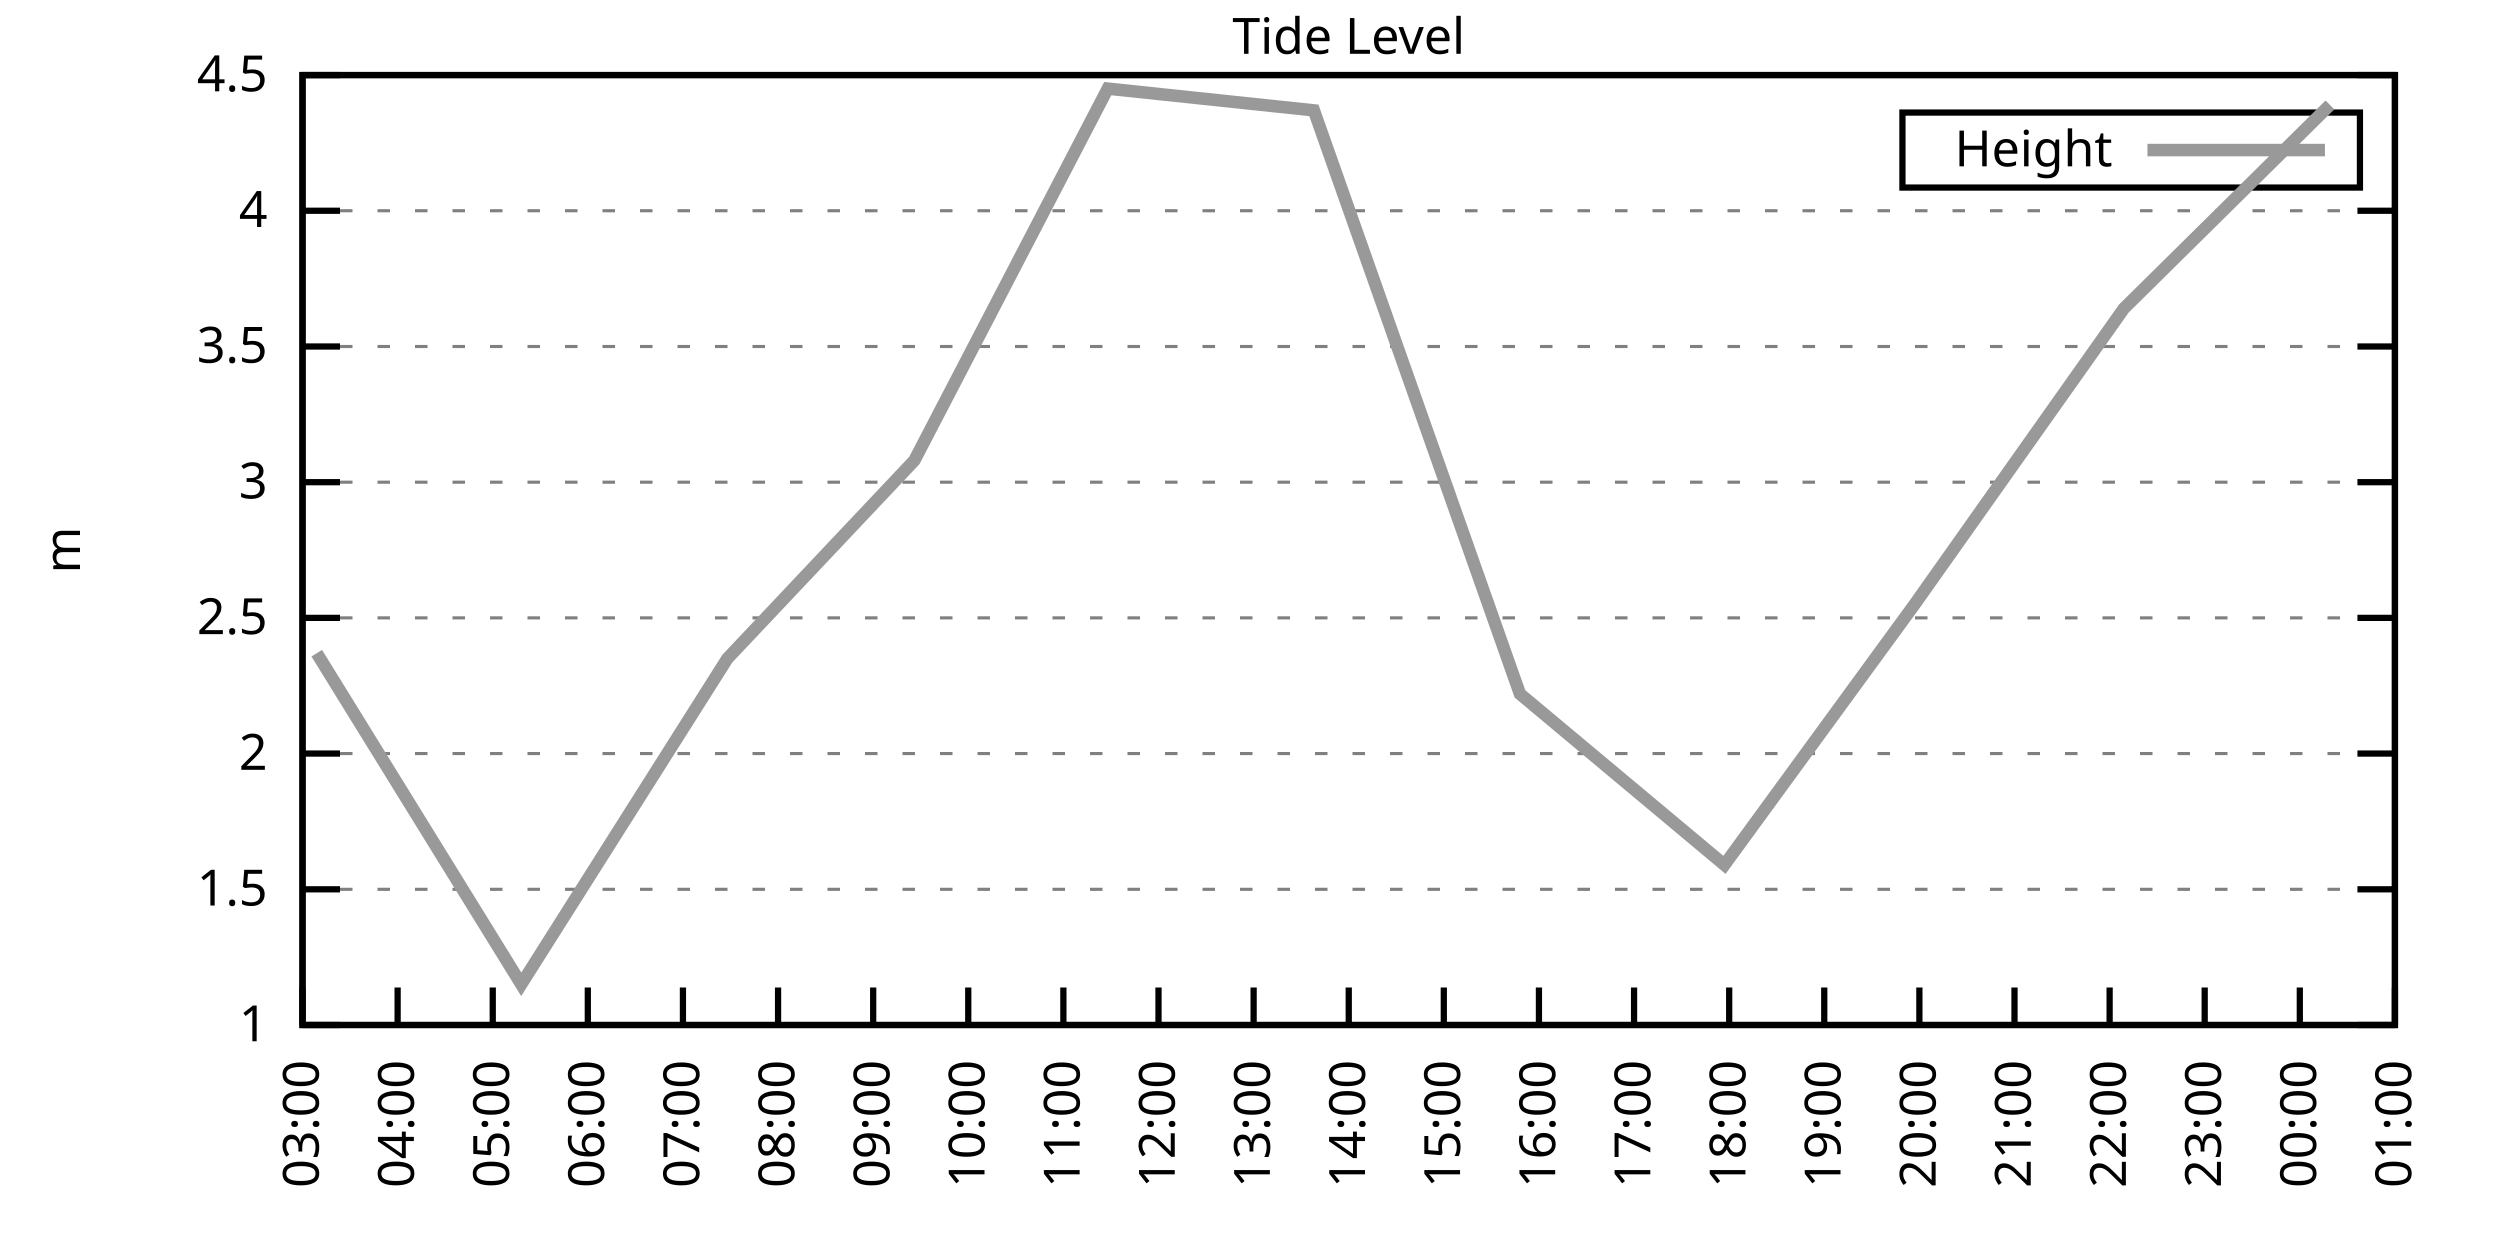
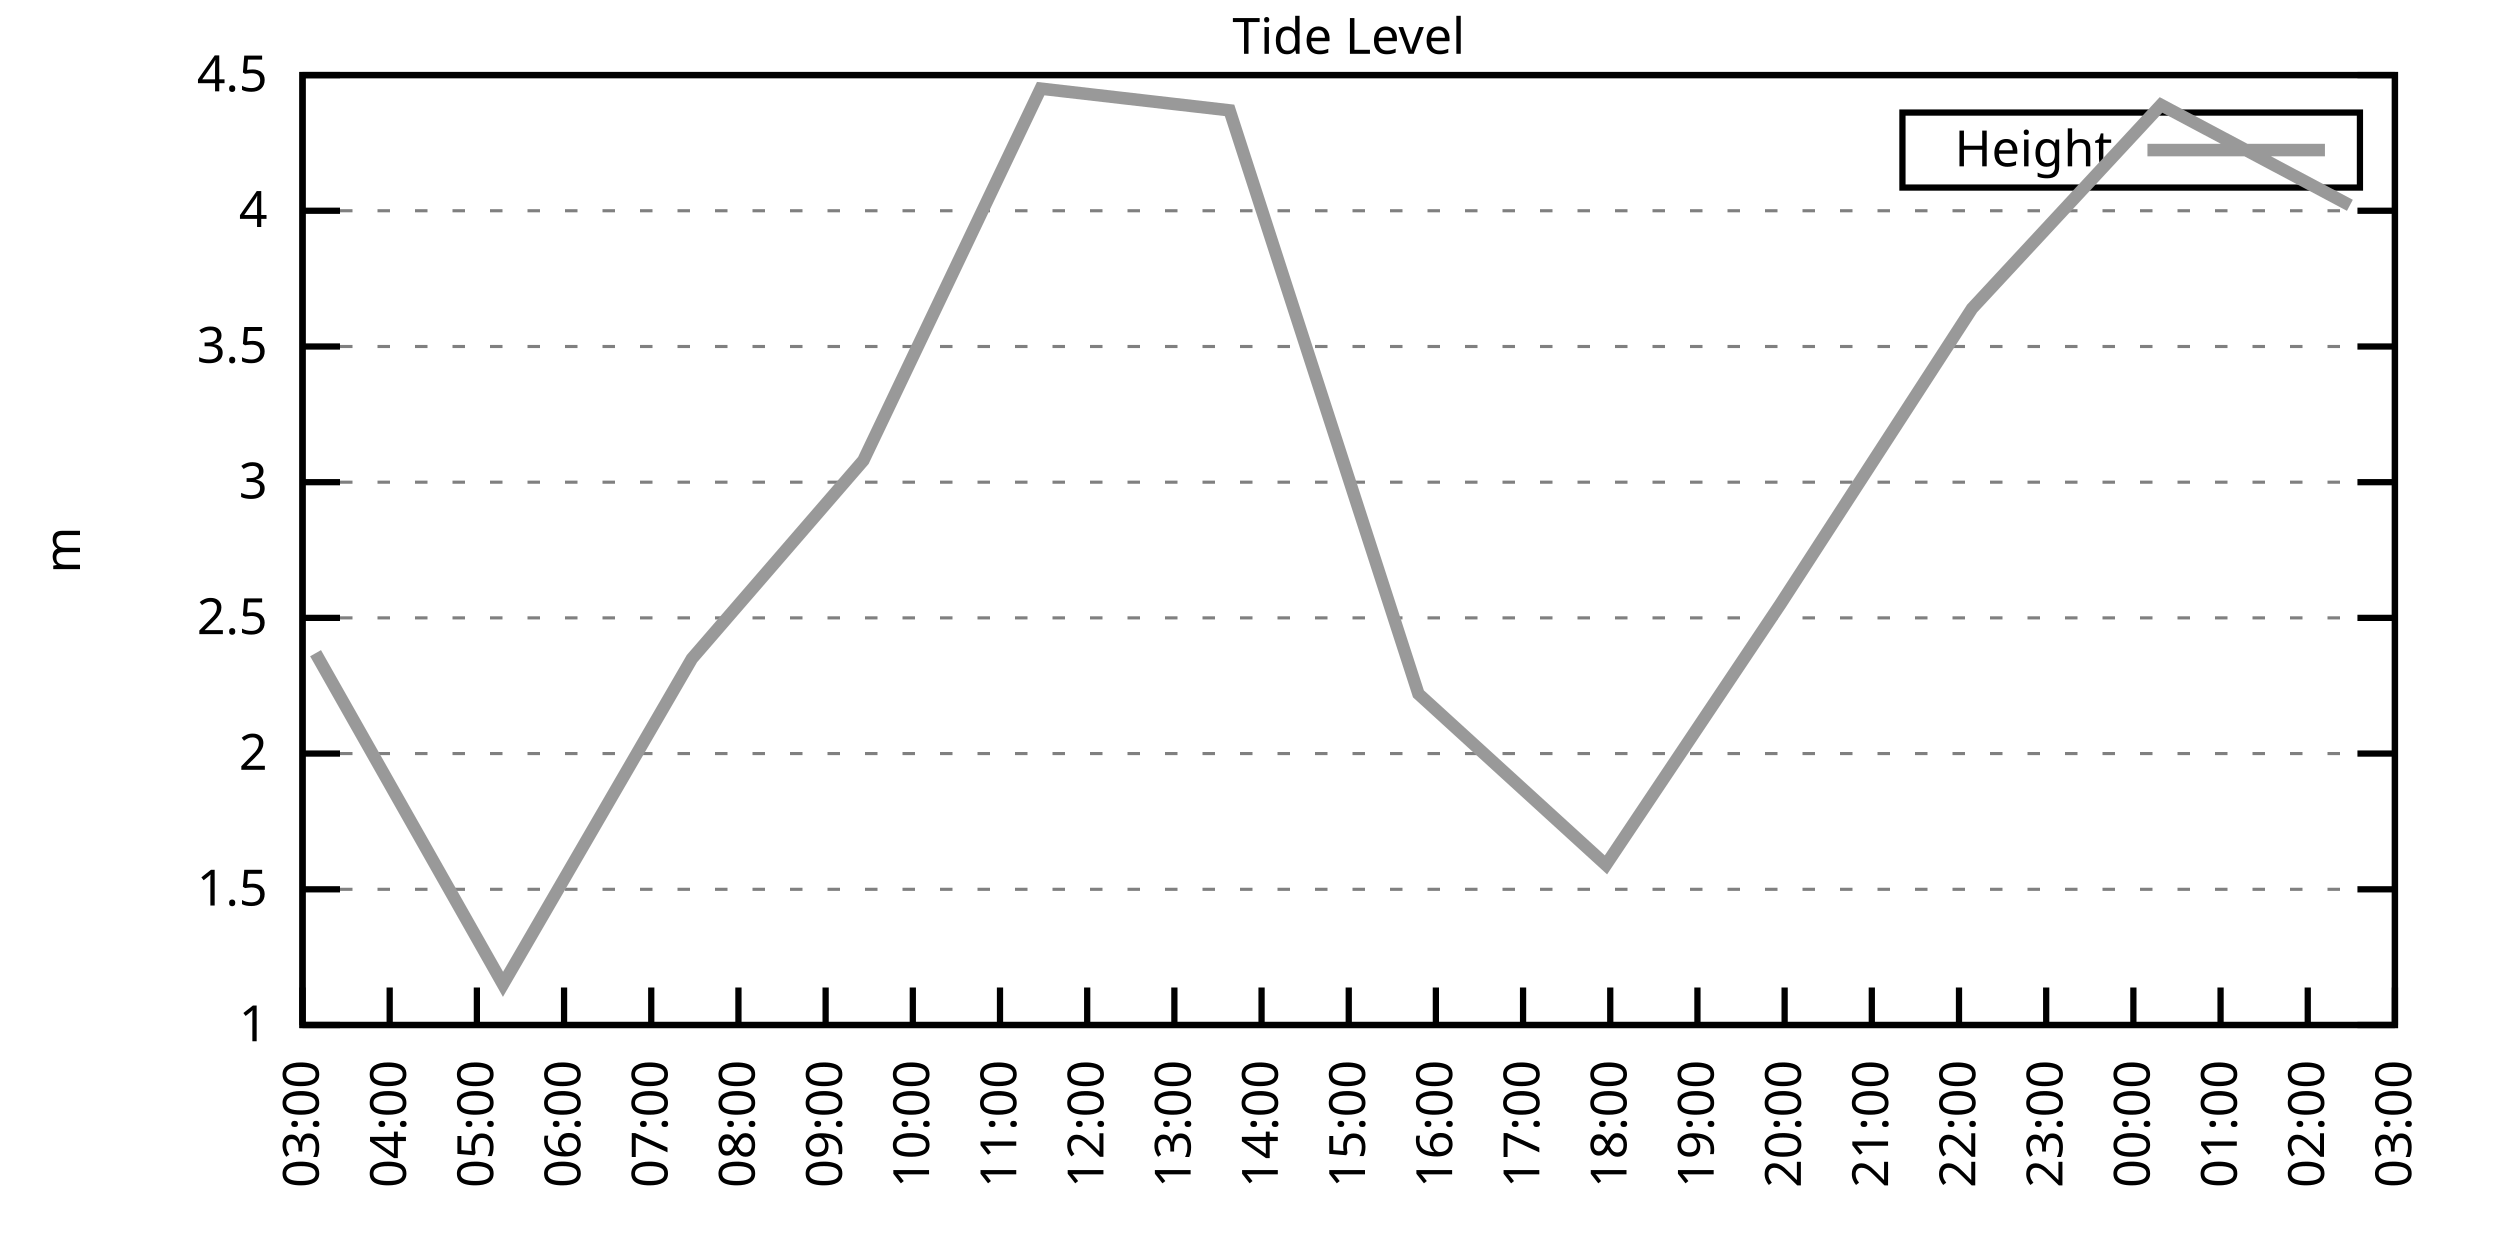
<svg xmlns="http://www.w3.org/2000/svg" xmlns:xlink="http://www.w3.org/1999/xlink" width="400" height="200" viewBox="0 0 400 200">
  <g id="gnuplot_canvas">
    <rect x="0" y="0" width="400" height="200" fill="none" />
    <defs>
      <circle id="gpDot" r="0.5" stroke-width="0.5" stroke="currentColor" />
      <path id="gpPt0" stroke-width="0.333" stroke="currentColor" d="M-1,0 h2 M0,-1 v2" />
      <path id="gpPt1" stroke-width="0.333" stroke="currentColor" d="M-1,-1 L1,1 M1,-1 L-1,1" />
      <path id="gpPt2" stroke-width="0.333" stroke="currentColor" d="M-1,0 L1,0 M0,-1 L0,1 M-1,-1 L1,1 M-1,1 L1,-1" />
      <rect id="gpPt3" stroke-width="0.333" stroke="currentColor" x="-1" y="-1" width="2" height="2" />
      <rect id="gpPt4" stroke-width="0.333" stroke="currentColor" fill="currentColor" x="-1" y="-1" width="2" height="2" />
      <circle id="gpPt5" stroke-width="0.333" stroke="currentColor" cx="0" cy="0" r="1" />
      <use xlink:href="#gpPt5" id="gpPt6" fill="currentColor" stroke="none" />
      <path id="gpPt7" stroke-width="0.333" stroke="currentColor" d="M0,-1.33 L-1.33,0.67 L1.33,0.67 z" />
      <use xlink:href="#gpPt7" id="gpPt8" fill="currentColor" stroke="none" />
      <use xlink:href="#gpPt7" id="gpPt9" stroke="currentColor" transform="rotate(180)" />
      <use xlink:href="#gpPt9" id="gpPt10" fill="currentColor" stroke="none" />
      <use xlink:href="#gpPt3" id="gpPt11" stroke="currentColor" transform="rotate(45)" />
      <use xlink:href="#gpPt11" id="gpPt12" fill="currentColor" stroke="none" />
      <path id="gpPt13" stroke-width="0.333" stroke="currentColor" d="M0,1.330 L1.265,0.411 L0.782,-1.067 L-0.782,-1.076 L-1.265,0.411 z" />
      <use xlink:href="#gpPt13" id="gpPt14" fill="currentColor" stroke="none" />
      <filter id="textbox" filterUnits="objectBoundingBox" x="0" y="0" height="1" width="1">
        <feFlood flood-color="white" flood-opacity="1" result="bgnd" />
        <feComposite in="SourceGraphic" in2="bgnd" operator="atop" />
      </filter>
      <filter id="greybox" filterUnits="objectBoundingBox" x="0" y="0" height="1" width="1">
        <feFlood flood-color="lightgrey" flood-opacity="1" result="grey" />
        <feComposite in="SourceGraphic" in2="grey" operator="atop" />
      </filter>
    </defs>
    <g fill="none" color="white" stroke="currentColor" stroke-width="1.00" stroke-linecap="butt" stroke-linejoin="miter">
</g>
    <g fill="none" color="black" stroke="currentColor" stroke-width="1.00" stroke-linecap="butt" stroke-linejoin="miter">
      <g stroke="none" shape-rendering="crispEdges">
        <polygon fill="rgb(255, 255, 255)" points="48.40,164.00 383.18,164.00 383.18,12.02 48.40,12.02 " />
      </g>
    </g>
    <g fill="none" color="black" stroke="currentColor" stroke-width="1.00" stroke-linecap="butt" stroke-linejoin="miter">
</g>
    <g fill="none" color="black" stroke="black" stroke-width="0.50" stroke-linecap="butt" stroke-linejoin="miter">
</g>
    <g fill="none" color="gray" stroke="currentColor" stroke-width="0.50" stroke-linecap="butt" stroke-linejoin="miter">
      <path stroke="gray" stroke-dasharray="2,4" class="gridline" d="M48.40,164.00 L383.19,164.00  " />
    </g>
    <g fill="none" color="gray" stroke="gray" stroke-width="1.00" stroke-linecap="butt" stroke-linejoin="miter">
</g>
    <g fill="none" color="black" stroke="currentColor" stroke-width="1.00" stroke-linecap="butt" stroke-linejoin="miter">
      <path stroke="black" d="M48.40,164.00 L54.40,164.00 M383.19,164.00 L377.19,164.00  " />
      <g transform="translate(42.80,166.60)" stroke="none" fill="black" font-family="Sans" font-size="8.00" text-anchor="end">
        <text>
          <tspan font-family="Sans"> 1</tspan>
        </text>
      </g>
    </g>
    <g fill="none" color="black" stroke="currentColor" stroke-width="1.00" stroke-linecap="butt" stroke-linejoin="miter">
</g>
    <g fill="none" color="black" stroke="black" stroke-width="0.50" stroke-linecap="butt" stroke-linejoin="miter">
</g>
    <g fill="none" color="gray" stroke="currentColor" stroke-width="0.50" stroke-linecap="butt" stroke-linejoin="miter">
      <path stroke="gray" stroke-dasharray="2,4" class="gridline" d="M48.40,142.29 L383.19,142.29  " />
    </g>
    <g fill="none" color="gray" stroke="gray" stroke-width="1.00" stroke-linecap="butt" stroke-linejoin="miter">
</g>
    <g fill="none" color="black" stroke="currentColor" stroke-width="1.00" stroke-linecap="butt" stroke-linejoin="miter">
      <path stroke="black" d="M48.40,142.29 L54.40,142.29 M383.19,142.29 L377.19,142.29  " />
      <g transform="translate(42.80,144.89)" stroke="none" fill="black" font-family="Sans" font-size="8.00" text-anchor="end">
        <text>
          <tspan font-family="Sans"> 1.5</tspan>
        </text>
      </g>
    </g>
    <g fill="none" color="black" stroke="currentColor" stroke-width="1.00" stroke-linecap="butt" stroke-linejoin="miter">
</g>
    <g fill="none" color="black" stroke="black" stroke-width="0.50" stroke-linecap="butt" stroke-linejoin="miter">
</g>
    <g fill="none" color="gray" stroke="currentColor" stroke-width="0.50" stroke-linecap="butt" stroke-linejoin="miter">
      <path stroke="gray" stroke-dasharray="2,4" class="gridline" d="M48.40,120.57 L383.19,120.57  " />
    </g>
    <g fill="none" color="gray" stroke="gray" stroke-width="1.00" stroke-linecap="butt" stroke-linejoin="miter">
</g>
    <g fill="none" color="black" stroke="currentColor" stroke-width="1.00" stroke-linecap="butt" stroke-linejoin="miter">
      <path stroke="black" d="M48.40,120.57 L54.40,120.57 M383.19,120.57 L377.19,120.57  " />
      <g transform="translate(42.80,123.17)" stroke="none" fill="black" font-family="Sans" font-size="8.00" text-anchor="end">
        <text>
          <tspan font-family="Sans"> 2</tspan>
        </text>
      </g>
    </g>
    <g fill="none" color="black" stroke="currentColor" stroke-width="1.00" stroke-linecap="butt" stroke-linejoin="miter">
</g>
    <g fill="none" color="black" stroke="black" stroke-width="0.50" stroke-linecap="butt" stroke-linejoin="miter">
</g>
    <g fill="none" color="gray" stroke="currentColor" stroke-width="0.50" stroke-linecap="butt" stroke-linejoin="miter">
      <path stroke="gray" stroke-dasharray="2,4" class="gridline" d="M48.40,98.86 L383.19,98.86  " />
    </g>
    <g fill="none" color="gray" stroke="gray" stroke-width="1.00" stroke-linecap="butt" stroke-linejoin="miter">
</g>
    <g fill="none" color="black" stroke="currentColor" stroke-width="1.00" stroke-linecap="butt" stroke-linejoin="miter">
      <path stroke="black" d="M48.40,98.86 L54.40,98.86 M383.19,98.86 L377.19,98.86  " />
      <g transform="translate(42.80,101.46)" stroke="none" fill="black" font-family="Sans" font-size="8.00" text-anchor="end">
        <text>
          <tspan font-family="Sans"> 2.5</tspan>
        </text>
      </g>
    </g>
    <g fill="none" color="black" stroke="currentColor" stroke-width="1.00" stroke-linecap="butt" stroke-linejoin="miter">
</g>
    <g fill="none" color="black" stroke="black" stroke-width="0.50" stroke-linecap="butt" stroke-linejoin="miter">
</g>
    <g fill="none" color="gray" stroke="currentColor" stroke-width="0.50" stroke-linecap="butt" stroke-linejoin="miter">
      <path stroke="gray" stroke-dasharray="2,4" class="gridline" d="M48.40,77.15 L383.19,77.15  " />
    </g>
    <g fill="none" color="gray" stroke="gray" stroke-width="1.00" stroke-linecap="butt" stroke-linejoin="miter">
</g>
    <g fill="none" color="black" stroke="currentColor" stroke-width="1.00" stroke-linecap="butt" stroke-linejoin="miter">
      <path stroke="black" d="M48.40,77.15 L54.40,77.15 M383.19,77.15 L377.19,77.15  " />
      <g transform="translate(42.80,79.75)" stroke="none" fill="black" font-family="Sans" font-size="8.00" text-anchor="end">
        <text>
          <tspan font-family="Sans"> 3</tspan>
        </text>
      </g>
    </g>
    <g fill="none" color="black" stroke="currentColor" stroke-width="1.00" stroke-linecap="butt" stroke-linejoin="miter">
</g>
    <g fill="none" color="black" stroke="black" stroke-width="0.50" stroke-linecap="butt" stroke-linejoin="miter">
</g>
    <g fill="none" color="gray" stroke="currentColor" stroke-width="0.50" stroke-linecap="butt" stroke-linejoin="miter">
      <path stroke="gray" stroke-dasharray="2,4" class="gridline" d="M48.40,55.44 L383.19,55.44  " />
    </g>
    <g fill="none" color="gray" stroke="gray" stroke-width="1.00" stroke-linecap="butt" stroke-linejoin="miter">
</g>
    <g fill="none" color="black" stroke="currentColor" stroke-width="1.00" stroke-linecap="butt" stroke-linejoin="miter">
      <path stroke="black" d="M48.40,55.44 L54.40,55.44 M383.19,55.44 L377.19,55.44  " />
      <g transform="translate(42.80,58.04)" stroke="none" fill="black" font-family="Sans" font-size="8.00" text-anchor="end">
        <text>
          <tspan font-family="Sans"> 3.5</tspan>
        </text>
      </g>
    </g>
    <g fill="none" color="black" stroke="currentColor" stroke-width="1.00" stroke-linecap="butt" stroke-linejoin="miter">
</g>
    <g fill="none" color="black" stroke="black" stroke-width="0.50" stroke-linecap="butt" stroke-linejoin="miter">
</g>
    <g fill="none" color="gray" stroke="currentColor" stroke-width="0.50" stroke-linecap="butt" stroke-linejoin="miter">
      <path stroke="gray" stroke-dasharray="2,4" class="gridline" d="M48.40,33.72 L383.19,33.72  " />
    </g>
    <g fill="none" color="gray" stroke="gray" stroke-width="1.00" stroke-linecap="butt" stroke-linejoin="miter">
</g>
    <g fill="none" color="black" stroke="currentColor" stroke-width="1.00" stroke-linecap="butt" stroke-linejoin="miter">
      <path stroke="black" d="M48.40,33.72 L54.40,33.72 M383.19,33.72 L377.19,33.72  " />
      <g transform="translate(42.80,36.32)" stroke="none" fill="black" font-family="Sans" font-size="8.00" text-anchor="end">
        <text>
          <tspan font-family="Sans"> 4</tspan>
        </text>
      </g>
    </g>
    <g fill="none" color="black" stroke="currentColor" stroke-width="1.00" stroke-linecap="butt" stroke-linejoin="miter">
</g>
    <g fill="none" color="black" stroke="black" stroke-width="0.50" stroke-linecap="butt" stroke-linejoin="miter">
</g>
    <g fill="none" color="gray" stroke="currentColor" stroke-width="0.50" stroke-linecap="butt" stroke-linejoin="miter">
      <path stroke="gray" stroke-dasharray="2,4" class="gridline" d="M48.40,12.01 L383.19,12.01  " />
    </g>
    <g fill="none" color="gray" stroke="gray" stroke-width="1.00" stroke-linecap="butt" stroke-linejoin="miter">
</g>
    <g fill="none" color="black" stroke="currentColor" stroke-width="1.00" stroke-linecap="butt" stroke-linejoin="miter">
      <path stroke="black" d="M48.40,12.01 L54.40,12.01 M383.19,12.01 L377.19,12.01  " />
      <g transform="translate(42.80,14.61)" stroke="none" fill="black" font-family="Sans" font-size="8.00" text-anchor="end">
        <text>
          <tspan font-family="Sans"> 4.5</tspan>
        </text>
      </g>
    </g>
    <g fill="none" color="black" stroke="currentColor" stroke-width="1.00" stroke-linecap="butt" stroke-linejoin="miter">
      <path stroke="black" d="M48.40,164.00 L48.40,158.00  " />
      <g transform="translate(51.00,169.60) rotate(270.00)" stroke="none" fill="black" font-family="Sans" font-size="8.00" text-anchor="end">
        <text>
          <tspan font-family="Sans">03:00</tspan>
        </text>
      </g>
    </g>
    <g fill="none" color="black" stroke="currentColor" stroke-width="1.00" stroke-linecap="butt" stroke-linejoin="miter">
-       <path stroke="black" d="M63.62,164.00 L63.62,158.00  " />
-       <g transform="translate(66.22,169.60) rotate(270.00)" stroke="none" fill="black" font-family="Sans" font-size="8.00" text-anchor="end">
+       <path stroke="black" d="M62.35,164.00 L62.35,158.00  " />
+       <g transform="translate(64.95,169.60) rotate(270.00)" stroke="none" fill="black" font-family="Sans" font-size="8.00" text-anchor="end">
        <text>
          <tspan font-family="Sans">04:00</tspan>
        </text>
      </g>
    </g>
    <g fill="none" color="black" stroke="currentColor" stroke-width="1.00" stroke-linecap="butt" stroke-linejoin="miter">
-       <path stroke="black" d="M78.84,164.00 L78.84,158.00  " />
-       <g transform="translate(81.44,169.60) rotate(270.00)" stroke="none" fill="black" font-family="Sans" font-size="8.00" text-anchor="end">
+       <path stroke="black" d="M76.30,164.00 L76.30,158.00  " />
+       <g transform="translate(78.90,169.60) rotate(270.00)" stroke="none" fill="black" font-family="Sans" font-size="8.00" text-anchor="end">
        <text>
          <tspan font-family="Sans">05:00</tspan>
        </text>
      </g>
    </g>
    <g fill="none" color="black" stroke="currentColor" stroke-width="1.00" stroke-linecap="butt" stroke-linejoin="miter">
-       <path stroke="black" d="M94.05,164.00 L94.05,158.00  " />
-       <g transform="translate(96.65,169.60) rotate(270.00)" stroke="none" fill="black" font-family="Sans" font-size="8.00" text-anchor="end">
+       <path stroke="black" d="M90.25,164.00 L90.25,158.00  " />
+       <g transform="translate(92.85,169.60) rotate(270.00)" stroke="none" fill="black" font-family="Sans" font-size="8.00" text-anchor="end">
        <text>
          <tspan font-family="Sans">06:00</tspan>
        </text>
      </g>
    </g>
    <g fill="none" color="black" stroke="currentColor" stroke-width="1.00" stroke-linecap="butt" stroke-linejoin="miter">
-       <path stroke="black" d="M109.27,164.00 L109.27,158.00  " />
-       <g transform="translate(111.87,169.60) rotate(270.00)" stroke="none" fill="black" font-family="Sans" font-size="8.00" text-anchor="end">
+       <path stroke="black" d="M104.20,164.00 L104.20,158.00  " />
+       <g transform="translate(106.80,169.60) rotate(270.00)" stroke="none" fill="black" font-family="Sans" font-size="8.00" text-anchor="end">
        <text>
          <tspan font-family="Sans">07:00</tspan>
        </text>
      </g>
    </g>
    <g fill="none" color="black" stroke="currentColor" stroke-width="1.00" stroke-linecap="butt" stroke-linejoin="miter">
-       <path stroke="black" d="M124.49,164.00 L124.49,158.00  " />
-       <g transform="translate(127.09,169.60) rotate(270.00)" stroke="none" fill="black" font-family="Sans" font-size="8.00" text-anchor="end">
+       <path stroke="black" d="M118.15,164.00 L118.15,158.00  " />
+       <g transform="translate(120.75,169.60) rotate(270.00)" stroke="none" fill="black" font-family="Sans" font-size="8.00" text-anchor="end">
        <text>
          <tspan font-family="Sans">08:00</tspan>
        </text>
      </g>
    </g>
    <g fill="none" color="black" stroke="currentColor" stroke-width="1.00" stroke-linecap="butt" stroke-linejoin="miter">
-       <path stroke="black" d="M139.71,164.00 L139.71,158.00  " />
-       <g transform="translate(142.31,169.60) rotate(270.00)" stroke="none" fill="black" font-family="Sans" font-size="8.00" text-anchor="end">
+       <path stroke="black" d="M132.10,164.00 L132.10,158.00  " />
+       <g transform="translate(134.70,169.60) rotate(270.00)" stroke="none" fill="black" font-family="Sans" font-size="8.00" text-anchor="end">
        <text>
          <tspan font-family="Sans">09:00</tspan>
        </text>
      </g>
    </g>
    <g fill="none" color="black" stroke="currentColor" stroke-width="1.00" stroke-linecap="butt" stroke-linejoin="miter">
-       <path stroke="black" d="M154.92,164.00 L154.92,158.00  " />
-       <g transform="translate(157.52,169.60) rotate(270.00)" stroke="none" fill="black" font-family="Sans" font-size="8.00" text-anchor="end">
+       <path stroke="black" d="M146.05,164.00 L146.05,158.00  " />
+       <g transform="translate(148.65,169.60) rotate(270.00)" stroke="none" fill="black" font-family="Sans" font-size="8.00" text-anchor="end">
        <text>
          <tspan font-family="Sans">10:00</tspan>
        </text>
      </g>
    </g>
    <g fill="none" color="black" stroke="currentColor" stroke-width="1.00" stroke-linecap="butt" stroke-linejoin="miter">
-       <path stroke="black" d="M170.14,164.00 L170.14,158.00  " />
-       <g transform="translate(172.74,169.60) rotate(270.00)" stroke="none" fill="black" font-family="Sans" font-size="8.00" text-anchor="end">
+       <path stroke="black" d="M160.00,164.00 L160.00,158.00  " />
+       <g transform="translate(162.60,169.60) rotate(270.00)" stroke="none" fill="black" font-family="Sans" font-size="8.00" text-anchor="end">
        <text>
          <tspan font-family="Sans">11:00</tspan>
        </text>
      </g>
    </g>
    <g fill="none" color="black" stroke="currentColor" stroke-width="1.00" stroke-linecap="butt" stroke-linejoin="miter">
-       <path stroke="black" d="M185.36,164.00 L185.36,158.00  " />
-       <g transform="translate(187.96,169.60) rotate(270.00)" stroke="none" fill="black" font-family="Sans" font-size="8.00" text-anchor="end">
+       <path stroke="black" d="M173.95,164.00 L173.95,158.00  " />
+       <g transform="translate(176.55,169.60) rotate(270.00)" stroke="none" fill="black" font-family="Sans" font-size="8.00" text-anchor="end">
        <text>
          <tspan font-family="Sans">12:00</tspan>
        </text>
      </g>
    </g>
    <g fill="none" color="black" stroke="currentColor" stroke-width="1.00" stroke-linecap="butt" stroke-linejoin="miter">
-       <path stroke="black" d="M200.58,164.00 L200.58,158.00  " />
-       <g transform="translate(203.18,169.60) rotate(270.00)" stroke="none" fill="black" font-family="Sans" font-size="8.00" text-anchor="end">
+       <path stroke="black" d="M187.90,164.00 L187.90,158.00  " />
+       <g transform="translate(190.50,169.60) rotate(270.00)" stroke="none" fill="black" font-family="Sans" font-size="8.00" text-anchor="end">
        <text>
          <tspan font-family="Sans">13:00</tspan>
+         </text>
+       </g>
+     </g>
+     <g fill="none" color="black" stroke="currentColor" stroke-width="1.00" stroke-linecap="butt" stroke-linejoin="miter">
+       <path stroke="black" d="M201.85,164.00 L201.85,158.00  " />
+       <g transform="translate(204.45,169.60) rotate(270.00)" stroke="none" fill="black" font-family="Sans" font-size="8.00" text-anchor="end">
+         <text>
+           <tspan font-family="Sans">14:00</tspan>
        </text>
      </g>
    </g>
    <g fill="none" color="black" stroke="currentColor" stroke-width="1.00" stroke-linecap="butt" stroke-linejoin="miter">
      <path stroke="black" d="M215.80,164.00 L215.80,158.00  " />
      <g transform="translate(218.40,169.60) rotate(270.00)" stroke="none" fill="black" font-family="Sans" font-size="8.00" text-anchor="end">
        <text>
-           <tspan font-family="Sans">14:00</tspan>
-         </text>
-       </g>
-     </g>
-     <g fill="none" color="black" stroke="currentColor" stroke-width="1.00" stroke-linecap="butt" stroke-linejoin="miter">
-       <path stroke="black" d="M231.01,164.00 L231.01,158.00  " />
-       <g transform="translate(233.61,169.60) rotate(270.00)" stroke="none" fill="black" font-family="Sans" font-size="8.00" text-anchor="end">
-         <text>
          <tspan font-family="Sans">15:00</tspan>
        </text>
      </g>
    </g>
    <g fill="none" color="black" stroke="currentColor" stroke-width="1.00" stroke-linecap="butt" stroke-linejoin="miter">
-       <path stroke="black" d="M246.23,164.00 L246.23,158.00  " />
-       <g transform="translate(248.83,169.60) rotate(270.00)" stroke="none" fill="black" font-family="Sans" font-size="8.00" text-anchor="end">
+       <path stroke="black" d="M229.74,164.00 L229.74,158.00  " />
+       <g transform="translate(232.34,169.60) rotate(270.00)" stroke="none" fill="black" font-family="Sans" font-size="8.00" text-anchor="end">
        <text>
          <tspan font-family="Sans">16:00</tspan>
        </text>
      </g>
    </g>
    <g fill="none" color="black" stroke="currentColor" stroke-width="1.00" stroke-linecap="butt" stroke-linejoin="miter">
-       <path stroke="black" d="M261.45,164.00 L261.45,158.00  " />
-       <g transform="translate(264.05,169.60) rotate(270.00)" stroke="none" fill="black" font-family="Sans" font-size="8.00" text-anchor="end">
+       <path stroke="black" d="M243.69,164.00 L243.69,158.00  " />
+       <g transform="translate(246.29,169.60) rotate(270.00)" stroke="none" fill="black" font-family="Sans" font-size="8.00" text-anchor="end">
        <text>
          <tspan font-family="Sans">17:00</tspan>
        </text>
      </g>
    </g>
    <g fill="none" color="black" stroke="currentColor" stroke-width="1.00" stroke-linecap="butt" stroke-linejoin="miter">
-       <path stroke="black" d="M276.67,164.00 L276.67,158.00  " />
-       <g transform="translate(279.27,169.60) rotate(270.00)" stroke="none" fill="black" font-family="Sans" font-size="8.00" text-anchor="end">
+       <path stroke="black" d="M257.64,164.00 L257.64,158.00  " />
+       <g transform="translate(260.24,169.60) rotate(270.00)" stroke="none" fill="black" font-family="Sans" font-size="8.00" text-anchor="end">
        <text>
          <tspan font-family="Sans">18:00</tspan>
        </text>
      </g>
    </g>
    <g fill="none" color="black" stroke="currentColor" stroke-width="1.00" stroke-linecap="butt" stroke-linejoin="miter">
-       <path stroke="black" d="M291.88,164.00 L291.88,158.00  " />
-       <g transform="translate(294.48,169.60) rotate(270.00)" stroke="none" fill="black" font-family="Sans" font-size="8.00" text-anchor="end">
+       <path stroke="black" d="M271.59,164.00 L271.59,158.00  " />
+       <g transform="translate(274.19,169.60) rotate(270.00)" stroke="none" fill="black" font-family="Sans" font-size="8.00" text-anchor="end">
        <text>
          <tspan font-family="Sans">19:00</tspan>
        </text>
      </g>
    </g>
    <g fill="none" color="black" stroke="currentColor" stroke-width="1.00" stroke-linecap="butt" stroke-linejoin="miter">
-       <path stroke="black" d="M307.10,164.00 L307.10,158.00  " />
-       <g transform="translate(309.70,169.60) rotate(270.00)" stroke="none" fill="black" font-family="Sans" font-size="8.00" text-anchor="end">
+       <path stroke="black" d="M285.54,164.00 L285.54,158.00  " />
+       <g transform="translate(288.14,169.60) rotate(270.00)" stroke="none" fill="black" font-family="Sans" font-size="8.00" text-anchor="end">
        <text>
          <tspan font-family="Sans">20:00</tspan>
        </text>
      </g>
    </g>
    <g fill="none" color="black" stroke="currentColor" stroke-width="1.00" stroke-linecap="butt" stroke-linejoin="miter">
-       <path stroke="black" d="M322.32,164.00 L322.32,158.00  " />
-       <g transform="translate(324.92,169.60) rotate(270.00)" stroke="none" fill="black" font-family="Sans" font-size="8.00" text-anchor="end">
+       <path stroke="black" d="M299.49,164.00 L299.49,158.00  " />
+       <g transform="translate(302.09,169.60) rotate(270.00)" stroke="none" fill="black" font-family="Sans" font-size="8.00" text-anchor="end">
        <text>
          <tspan font-family="Sans">21:00</tspan>
        </text>
      </g>
    </g>
    <g fill="none" color="black" stroke="currentColor" stroke-width="1.00" stroke-linecap="butt" stroke-linejoin="miter">
-       <path stroke="black" d="M337.54,164.00 L337.54,158.00  " />
-       <g transform="translate(340.14,169.60) rotate(270.00)" stroke="none" fill="black" font-family="Sans" font-size="8.00" text-anchor="end">
+       <path stroke="black" d="M313.44,164.00 L313.44,158.00  " />
+       <g transform="translate(316.04,169.60) rotate(270.00)" stroke="none" fill="black" font-family="Sans" font-size="8.00" text-anchor="end">
        <text>
          <tspan font-family="Sans">22:00</tspan>
        </text>
      </g>
    </g>
    <g fill="none" color="black" stroke="currentColor" stroke-width="1.00" stroke-linecap="butt" stroke-linejoin="miter">
-       <path stroke="black" d="M352.75,164.00 L352.75,158.00  " />
-       <g transform="translate(355.35,169.60) rotate(270.00)" stroke="none" fill="black" font-family="Sans" font-size="8.00" text-anchor="end">
+       <path stroke="black" d="M327.39,164.00 L327.39,158.00  " />
+       <g transform="translate(329.99,169.60) rotate(270.00)" stroke="none" fill="black" font-family="Sans" font-size="8.00" text-anchor="end">
        <text>
          <tspan font-family="Sans">23:00</tspan>
        </text>
      </g>
    </g>
    <g fill="none" color="black" stroke="currentColor" stroke-width="1.00" stroke-linecap="butt" stroke-linejoin="miter">
-       <path stroke="black" d="M367.97,164.00 L367.97,158.00  " />
-       <g transform="translate(370.57,169.60) rotate(270.00)" stroke="none" fill="black" font-family="Sans" font-size="8.00" text-anchor="end">
+       <path stroke="black" d="M341.34,164.00 L341.34,158.00  " />
+       <g transform="translate(343.94,169.60) rotate(270.00)" stroke="none" fill="black" font-family="Sans" font-size="8.00" text-anchor="end">
        <text>
          <tspan font-family="Sans">00:00</tspan>
+         </text>
+       </g>
+     </g>
+     <g fill="none" color="black" stroke="currentColor" stroke-width="1.00" stroke-linecap="butt" stroke-linejoin="miter">
+       <path stroke="black" d="M355.29,164.00 L355.29,158.00  " />
+       <g transform="translate(357.89,169.60) rotate(270.00)" stroke="none" fill="black" font-family="Sans" font-size="8.00" text-anchor="end">
+         <text>
+           <tspan font-family="Sans">01:00</tspan>
+         </text>
+       </g>
+     </g>
+     <g fill="none" color="black" stroke="currentColor" stroke-width="1.00" stroke-linecap="butt" stroke-linejoin="miter">
+       <path stroke="black" d="M369.24,164.00 L369.24,158.00  " />
+       <g transform="translate(371.84,169.60) rotate(270.00)" stroke="none" fill="black" font-family="Sans" font-size="8.00" text-anchor="end">
+         <text>
+           <tspan font-family="Sans">02:00</tspan>
        </text>
      </g>
    </g>
    <g fill="none" color="black" stroke="currentColor" stroke-width="1.00" stroke-linecap="butt" stroke-linejoin="miter">
      <path stroke="black" d="M383.19,164.00 L383.19,158.00  " />
      <g transform="translate(385.79,169.60) rotate(270.00)" stroke="none" fill="black" font-family="Sans" font-size="8.00" text-anchor="end">
        <text>
-           <tspan font-family="Sans">01:00</tspan>
+           <tspan font-family="Sans">03:00</tspan>
        </text>
      </g>
    </g>
    <g fill="none" color="black" stroke="currentColor" stroke-width="1.00" stroke-linecap="butt" stroke-linejoin="miter">
</g>
    <g fill="none" color="black" stroke="currentColor" stroke-width="1.00" stroke-linecap="butt" stroke-linejoin="miter">
      <path stroke="black" d="M48.40,12.01 L48.40,164.00 L383.19,164.00 L383.19,12.01 L48.40,12.01 Z  " />
    </g>
    <g fill="none" color="black" stroke="currentColor" stroke-width="1.00" stroke-linecap="butt" stroke-linejoin="miter">
</g>
    <g fill="none" color="black" stroke="currentColor" stroke-width="1.00" stroke-linecap="butt" stroke-linejoin="miter">
      <path stroke="black" d="M304.39,30.01 L304.39,18.01 L377.59,18.01 L377.59,30.01 L304.39,30.01 Z  " />
    </g>
    <g id="Tide_level_plot_1">
      <g fill="none" color="white" stroke="black" stroke-width="2.00" stroke-linecap="butt" stroke-linejoin="miter">
</g>
      <g fill="none" color="black" stroke="currentColor" stroke-width="2.00" stroke-linecap="butt" stroke-linejoin="miter">
        <g transform="translate(337.99,26.61)" stroke="none" fill="black" font-family="Sans" font-size="8.00" text-anchor="end">
          <text>
            <tspan font-family="Sans">Height</tspan>
          </text>
        </g>
      </g>
      <g fill="none" color="black" stroke="currentColor" stroke-width="2.00" stroke-linecap="butt" stroke-linejoin="miter">
-         <path stroke="rgb(153, 153, 153)" d="M343.59,24.01 L371.99,24.01 M50.68,104.51 L83.40,157.49 L116.37,105.38 L146.30,73.67 L177.24,14.18 L210.22,17.66   L243.19,111.02 L275.91,138.38 L306.34,96.69 L339.82,49.36 L372.79,16.79  " />
+         <path stroke="rgb(153, 153, 153)" d="M343.59,24.01 L371.99,24.01 M50.49,104.51 L80.48,157.49 L110.71,105.38 L138.14,73.67 L166.51,14.18 L196.73,17.66   L226.95,111.02 L256.95,138.38 L284.85,96.69 L315.53,49.36 L345.76,16.79 L375.98,32.85  " />
      </g>
    </g>
    <g fill="none" color="black" stroke="currentColor" stroke-width="2.00" stroke-linecap="butt" stroke-linejoin="miter">
</g>
    <g fill="none" color="black" stroke="black" stroke-width="1.00" stroke-linecap="butt" stroke-linejoin="miter">
</g>
    <g fill="none" color="black" stroke="currentColor" stroke-width="1.00" stroke-linecap="butt" stroke-linejoin="miter">
      <path stroke="black" d="M48.40,12.01 L48.40,164.00 L383.19,164.00 L383.19,12.01 L48.40,12.01 Z  " />
      <g transform="translate(12.80,88.01) rotate(270.00)" stroke="none" fill="black" font-family="Sans" font-size="8.00" text-anchor="middle">
        <text>
          <tspan font-family="Sans">m</tspan>
        </text>
      </g>
    </g>
    <g fill="none" color="black" stroke="currentColor" stroke-width="1.00" stroke-linecap="butt" stroke-linejoin="miter">
</g>
    <g fill="none" color="black" stroke="currentColor" stroke-width="1.00" stroke-linecap="butt" stroke-linejoin="miter">
      <g transform="translate(215.79,8.61)" stroke="none" fill="black" font-family="Sans" font-size="8.00" text-anchor="middle">
        <text>
          <tspan font-family="Sans">Tide Level</tspan>
        </text>
      </g>
    </g>
    <g fill="none" color="black" stroke="currentColor" stroke-width="1.00" stroke-linecap="butt" stroke-linejoin="miter">
</g>
  </g>
</svg>
